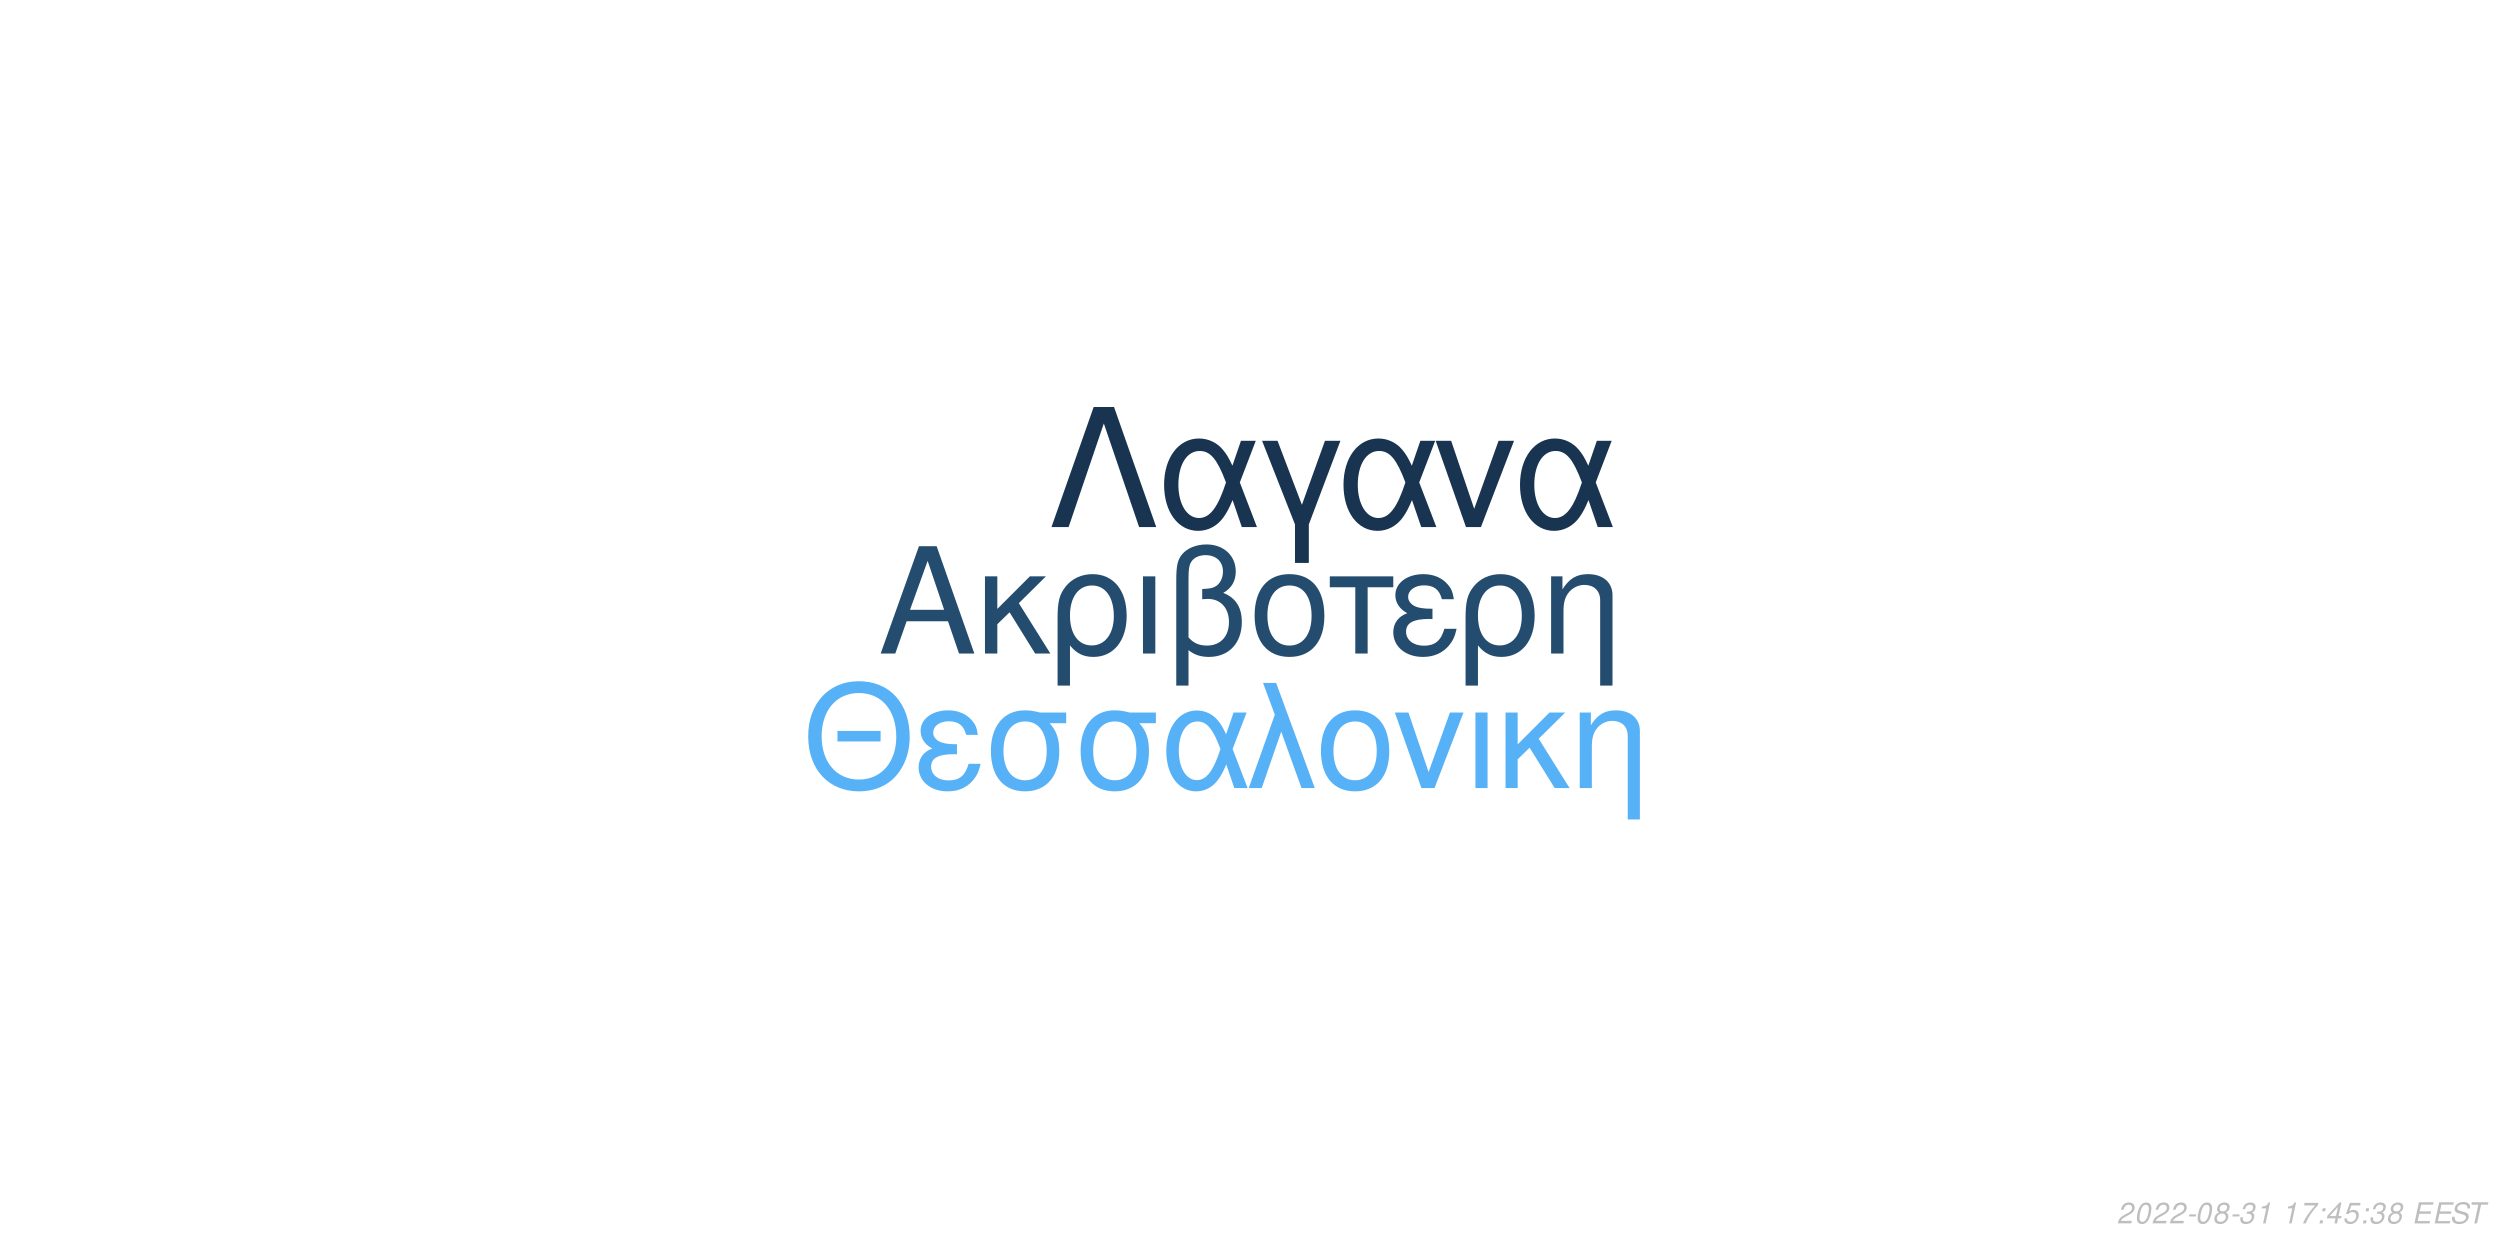
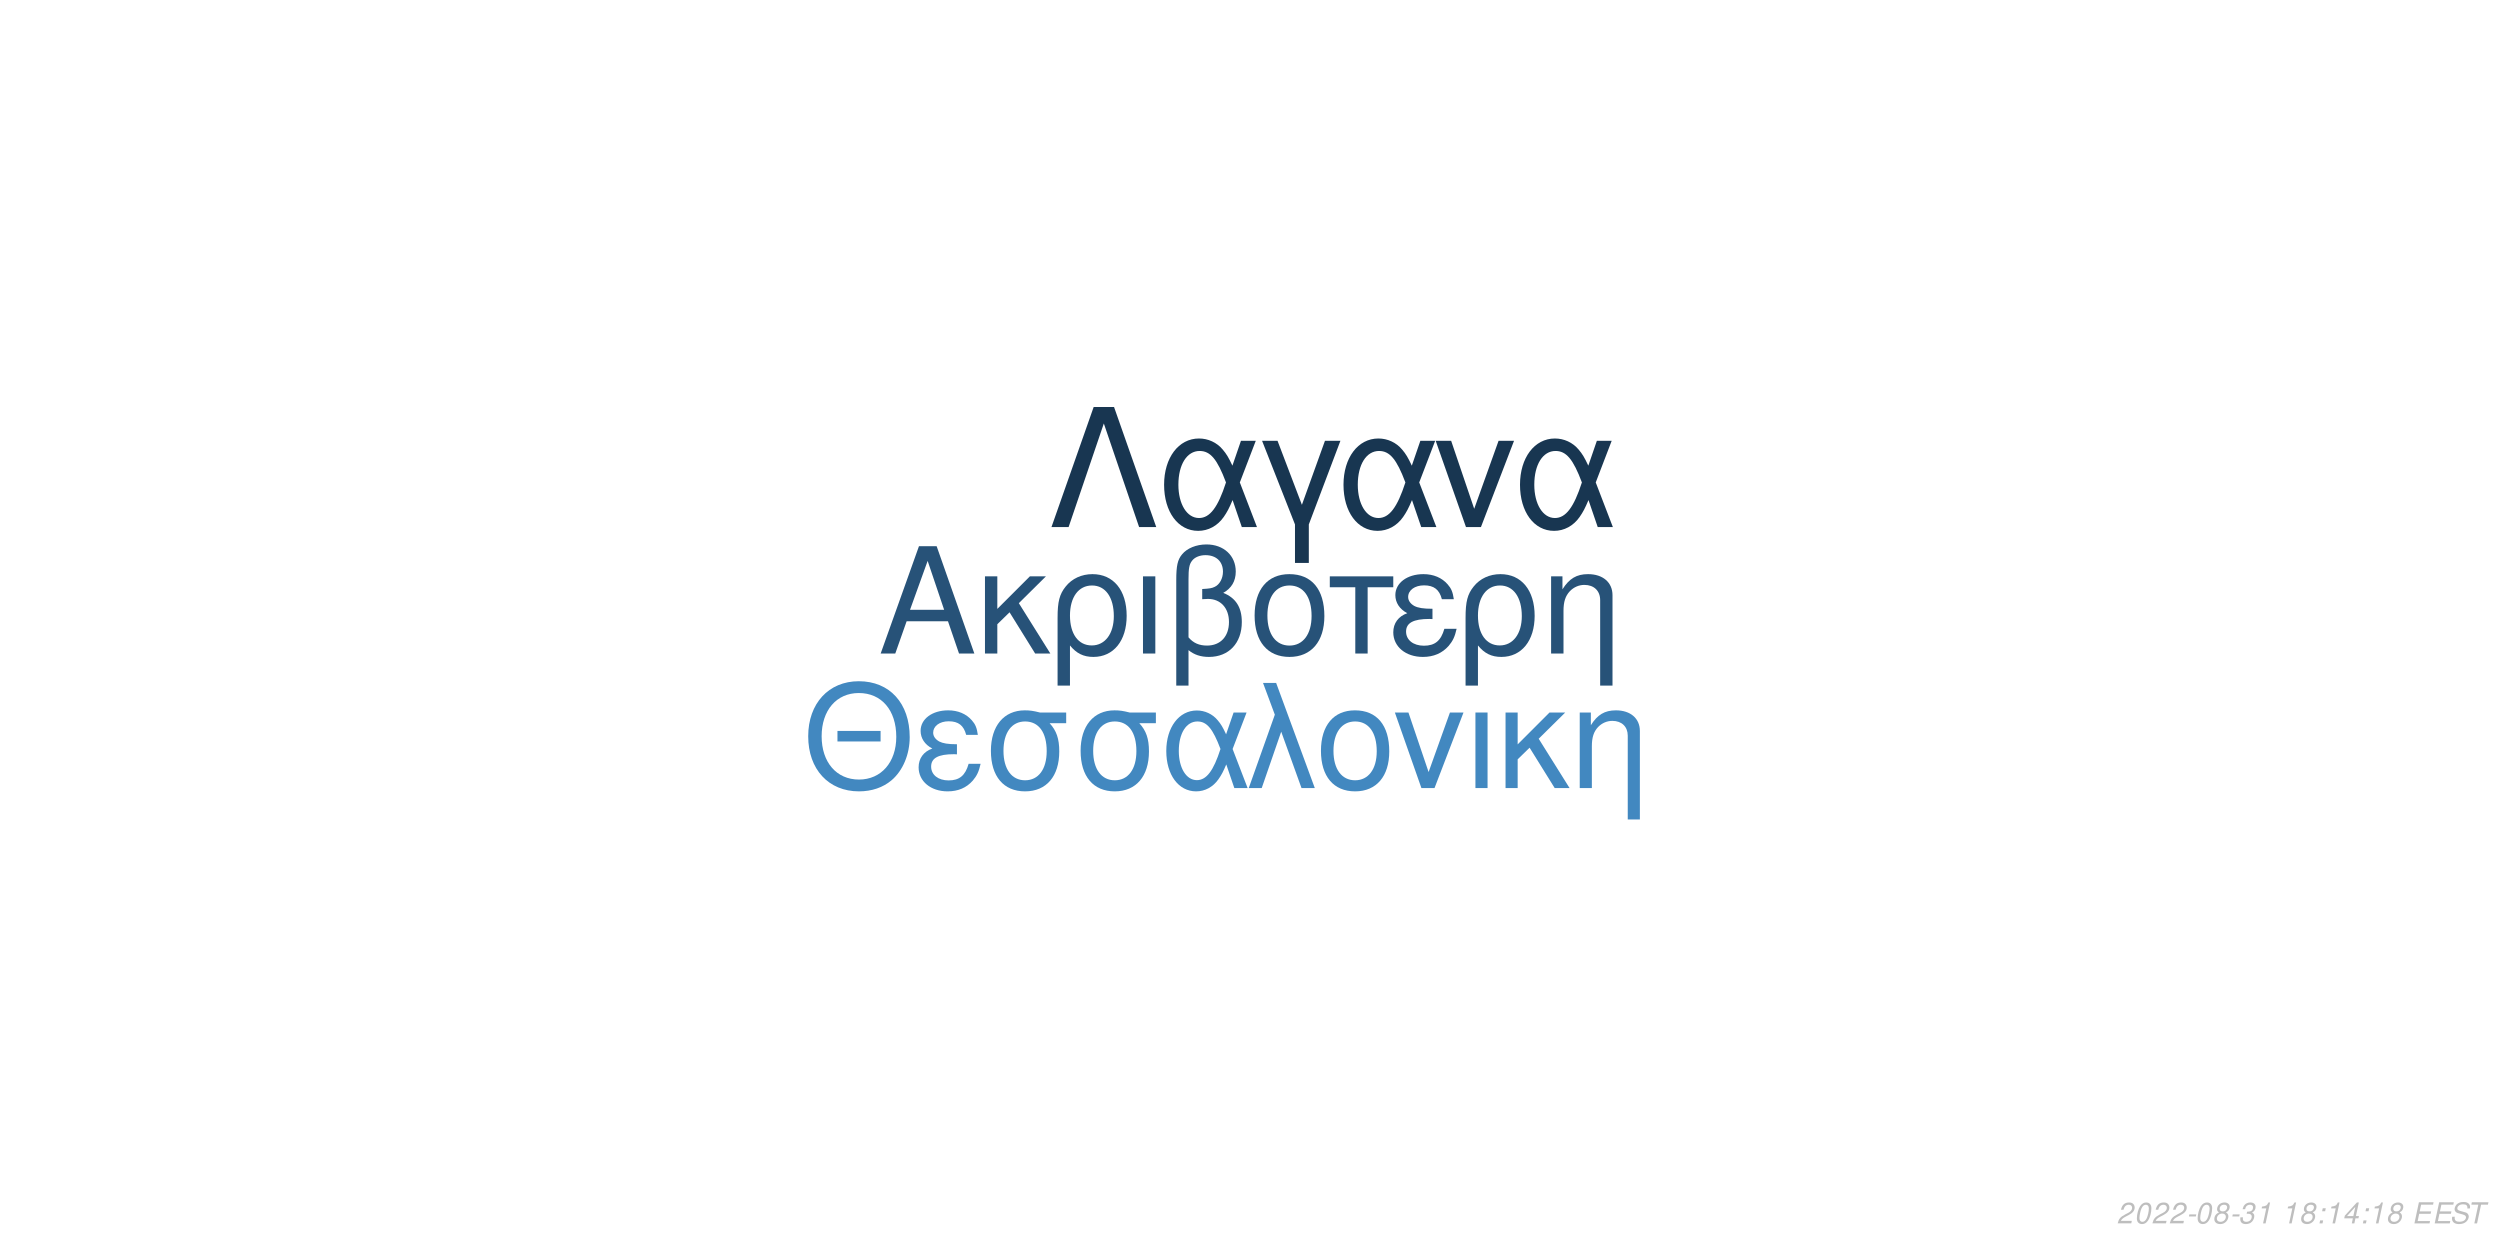
<svg xmlns="http://www.w3.org/2000/svg" xmlns:xlink="http://www.w3.org/1999/xlink" width="864pt" height="432pt" viewBox="0 0 864 432" version="1.1">
  <defs>
    <g>
      <symbol overflow="visible" id="glyph0-0">
        <path style="stroke:none;" d="" />
      </symbol>
      <symbol overflow="visible" id="glyph0-1">
        <path style="stroke:none;" d="M 24.125 -11.141 L 27.938 0 L 33.234 0 L 20.203 -37.094 L 14.094 -37.094 L 0.859 0 L 5.906 0 L 9.828 -11.141 Z M 22.797 -15.109 L 11 -15.109 L 17.094 -32.016 Z M 22.797 -15.109 " />
      </symbol>
      <symbol overflow="visible" id="glyph0-2">
        <path style="stroke:none;" d="M 7.172 -15.422 L 7.172 -26.672 L 2.906 -26.672 L 2.906 0 L 7.172 0 L 7.172 -10.125 L 11.406 -14.25 L 20.25 0 L 25.5 0 L 14.609 -17.406 L 23.969 -26.672 L 18.422 -26.672 Z M 7.172 -15.422 " />
      </symbol>
      <symbol overflow="visible" id="glyph0-3">
        <path style="stroke:none;" d="M 3 11.094 L 7.281 11.094 L 7.281 -2.797 C 9.516 -0.047 11.953 1.172 15.375 1.172 C 22.344 1.172 26.875 -4.422 26.875 -13.031 C 26.875 -21.891 22.297 -27.438 15.062 -27.438 C 11.297 -27.438 7.984 -25.906 5.797 -23.156 C 3.672 -20.516 3 -17.969 3 -12.359 Z M 14.906 -23.516 C 19.547 -23.516 22.438 -19.438 22.438 -12.922 C 22.438 -6.812 19.391 -2.797 14.812 -2.797 C 10.172 -2.797 7.281 -6.766 7.281 -13.125 C 7.281 -19.484 10.234 -23.516 14.906 -23.516 Z M 14.906 -23.516 " />
      </symbol>
      <symbol overflow="visible" id="glyph0-4">
        <path style="stroke:none;" d="M 3.516 0 L 7.781 0 L 7.781 -26.672 L 3.516 -26.672 Z M 3.516 0 " />
      </symbol>
      <symbol overflow="visible" id="glyph0-5">
        <path style="stroke:none;" d="M 4.016 11.094 L 8.25 11.094 L 8.25 -1.172 C 10.172 0.406 12.422 1.172 15.312 1.172 C 22.188 1.172 26.672 -3.609 26.672 -10.891 C 26.672 -15.984 24.578 -19.234 20.25 -20.969 C 23.109 -22.547 24.578 -25.031 24.578 -28.344 C 24.578 -33.844 20.406 -37.703 14.453 -37.703 C 10.938 -37.703 7.734 -36.391 6 -34.25 C 4.484 -32.422 4.016 -30.328 4.016 -25.391 Z M 8.25 -25.656 C 8.25 -29.359 8.5 -30.844 9.469 -32.062 C 10.375 -33.281 12.156 -34 14.094 -34 C 17.812 -34 20.156 -31.812 20.156 -28.297 C 20.156 -25.953 18.984 -23.812 17.297 -23.047 C 16.281 -22.547 15.469 -22.438 12.984 -22.297 L 12.984 -18.781 C 13.734 -18.828 14.344 -18.875 14.969 -18.875 C 19.344 -18.875 22.234 -15.719 22.234 -10.891 C 22.234 -5.906 19.281 -2.75 14.656 -2.75 C 11.953 -2.75 9.922 -3.609 8.25 -5.594 Z M 8.25 -25.656 " />
      </symbol>
      <symbol overflow="visible" id="glyph0-6">
        <path style="stroke:none;" d="M 14.094 -27.438 C 6.562 -27.438 2.094 -22.094 2.094 -13.125 C 2.094 -4.125 6.562 1.172 14.141 1.172 C 21.672 1.172 26.203 -4.172 26.203 -12.922 C 26.203 -22.188 21.828 -27.438 14.094 -27.438 Z M 14.141 -23.516 C 18.938 -23.516 21.781 -19.594 21.781 -12.984 C 21.781 -6.672 18.828 -2.75 14.141 -2.75 C 9.422 -2.75 6.516 -6.672 6.516 -13.125 C 6.516 -19.594 9.422 -23.516 14.141 -23.516 Z M 14.141 -23.516 " />
      </symbol>
      <symbol overflow="visible" id="glyph0-7">
        <path style="stroke:none;" d="M 7.891 0 L 12.156 0 L 12.156 -22.906 L 21.016 -22.906 L 21.016 -26.672 L -0.922 -26.672 L -0.922 -22.906 L 7.891 -22.906 Z M 7.891 0 " />
      </symbol>
      <symbol overflow="visible" id="glyph0-8">
        <path style="stroke:none;" d="M 14.562 -15.469 C 11.344 -15.469 9.562 -15.781 8.297 -16.438 C 6.922 -17.203 6.156 -18.328 6.156 -19.547 C 6.156 -21.891 8.453 -23.562 11.656 -23.562 C 15.062 -23.562 16.953 -22.094 17.812 -18.781 L 21.938 -18.781 C 21.578 -21.266 21.062 -22.5 19.797 -23.922 C 17.812 -26.203 14.906 -27.438 11.453 -27.438 C 5.797 -27.438 1.734 -24.375 1.734 -20.203 C 1.734 -17.609 3.156 -15.375 5.859 -13.938 C 2.797 -12.875 1.016 -10.484 1.016 -7.328 C 1.016 -2.391 5.297 1.172 11.25 1.172 C 14.969 1.172 17.906 -0.109 20.156 -2.641 C 21.578 -4.328 22.297 -5.797 22.906 -8.547 L 18.672 -8.547 C 17.5 -4.422 15.422 -2.703 11.609 -2.703 C 7.938 -2.703 5.438 -4.688 5.438 -7.578 C 5.438 -10.578 7.938 -11.953 13.484 -11.953 C 13.641 -11.953 14.094 -11.953 14.562 -11.906 Z M 14.562 -15.469 " />
      </symbol>
      <symbol overflow="visible" id="glyph0-9">
        <path style="stroke:none;" d="M 3.562 -26.672 L 3.562 0 L 7.844 0 L 7.844 -14.703 C 7.844 -17.906 8.5 -19.891 10.031 -21.531 C 11.406 -22.953 13.188 -23.719 15.062 -23.719 C 18.375 -23.719 20.516 -21.672 20.516 -18.469 L 20.516 11.094 L 24.781 11.094 L 24.781 -20.156 C 24.781 -24.578 21.469 -27.438 16.328 -27.438 C 12.359 -27.438 9.828 -25.906 7.484 -22.188 L 7.484 -26.672 Z M 3.562 -26.672 " />
      </symbol>
      <symbol overflow="visible" id="glyph1-0">
        <path style="stroke:none;" d="" />
      </symbol>
      <symbol overflow="visible" id="glyph1-1">
        <path style="stroke:none;" d="M 26.859 -19.734 L 11.953 -19.734 L 11.953 -16.094 L 26.859 -16.094 Z M 19.328 -36.922 C 8.922 -36.922 1.844 -29.25 1.844 -17.891 C 1.844 -6.484 8.875 1.141 19.391 1.141 C 23.812 1.141 27.703 -0.203 30.641 -2.688 C 34.578 -6.031 36.922 -11.656 36.922 -17.594 C 36.922 -29.297 30 -36.922 19.328 -36.922 Z M 19.328 -32.844 C 27.203 -32.844 32.281 -26.906 32.281 -17.688 C 32.281 -8.922 27.062 -2.938 19.391 -2.938 C 11.609 -2.938 6.484 -8.922 6.484 -17.891 C 6.484 -26.859 11.609 -32.844 19.328 -32.844 Z M 19.328 -32.844 " />
      </symbol>
      <symbol overflow="visible" id="glyph1-2">
        <path style="stroke:none;" d="M 14.25 -15.141 C 11.109 -15.141 9.375 -15.453 8.125 -16.094 C 6.781 -16.844 6.031 -17.938 6.031 -19.141 C 6.031 -21.422 8.266 -23.078 11.406 -23.078 C 14.75 -23.078 16.594 -21.625 17.438 -18.391 L 21.469 -18.391 C 21.125 -20.828 20.625 -22.031 19.391 -23.422 C 17.438 -25.656 14.594 -26.859 11.219 -26.859 C 5.688 -26.859 1.688 -23.875 1.688 -19.781 C 1.688 -17.234 3.094 -15.047 5.734 -13.656 C 2.734 -12.609 1 -10.266 1 -7.172 C 1 -2.344 5.188 1.141 11.016 1.141 C 14.656 1.141 17.547 -0.094 19.734 -2.594 C 21.125 -4.234 21.828 -5.688 22.422 -8.375 L 18.281 -8.375 C 17.141 -4.328 15.094 -2.641 11.359 -2.641 C 7.766 -2.641 5.328 -4.578 5.328 -7.422 C 5.328 -10.359 7.766 -11.703 13.203 -11.703 C 13.359 -11.703 13.797 -11.703 14.25 -11.656 Z M 14.25 -15.141 " />
      </symbol>
      <symbol overflow="visible" id="glyph1-3">
        <path style="stroke:none;" d="M 29 -26.109 L 19.938 -26.109 C 17.594 -26.703 16.438 -26.859 14.703 -26.859 C 7.469 -26.859 2.984 -21.469 2.984 -12.859 C 2.984 -4.031 7.375 1.141 14.797 1.141 C 22.172 1.141 26.609 -4.078 26.609 -12.656 C 26.609 -17.047 25.656 -19.828 23.266 -22.422 L 29 -22.422 Z M 14.797 -23.016 C 19.531 -23.016 22.266 -19.234 22.266 -12.75 C 22.266 -6.531 19.438 -2.688 14.797 -2.688 C 10.172 -2.688 7.328 -6.531 7.328 -12.859 C 7.328 -19.188 10.172 -23.016 14.797 -23.016 Z M 14.797 -23.016 " />
      </symbol>
      <symbol overflow="visible" id="glyph1-4">
        <path style="stroke:none;" d="M 29.344 -26.109 L 24.859 -26.109 L 22.266 -18.578 C 21.125 -21.031 20.484 -22.125 19.328 -23.469 C 17.547 -25.609 14.906 -26.812 12.156 -26.812 C 5.984 -26.812 1.594 -20.984 1.594 -12.812 C 1.594 -4.578 5.828 1.141 11.906 1.141 C 14.953 1.141 17.734 -0.344 19.625 -3.047 C 20.672 -4.531 21.281 -5.688 22.328 -8.172 L 25.109 0 L 29.703 0 L 24.516 -13.5 Z M 20.328 -13.5 C 17.891 -5.922 15.453 -2.734 12.156 -2.734 C 8.516 -2.734 5.922 -6.922 5.922 -12.812 C 5.922 -18.938 8.516 -23.016 12.359 -23.016 C 15.594 -23.016 17.688 -20.531 20.328 -13.5 Z M 20.328 -13.5 " />
      </symbol>
      <symbol overflow="visible" id="glyph1-5">
        <path style="stroke:none;" d="M 1.094 0 L 5.578 0 L 12.312 -19.484 L 19.328 0 L 23.922 0 L 10.562 -36.328 L 6.031 -36.328 L 10.109 -25.359 Z M 1.094 0 " />
      </symbol>
      <symbol overflow="visible" id="glyph1-6">
        <path style="stroke:none;" d="M 13.797 -26.859 C 6.422 -26.859 2.047 -21.625 2.047 -12.859 C 2.047 -4.031 6.422 1.141 13.859 1.141 C 21.234 1.141 25.656 -4.078 25.656 -12.656 C 25.656 -21.719 21.375 -26.859 13.797 -26.859 Z M 13.859 -23.016 C 18.531 -23.016 21.328 -19.188 21.328 -12.703 C 21.328 -6.531 18.438 -2.688 13.859 -2.688 C 9.219 -2.688 6.375 -6.531 6.375 -12.859 C 6.375 -19.188 9.219 -23.016 13.859 -23.016 Z M 13.859 -23.016 " />
      </symbol>
      <symbol overflow="visible" id="glyph1-7">
        <path style="stroke:none;" d="M 14.297 0 L 24.312 -26.109 L 19.625 -26.109 L 12.25 -5.531 L 5.281 -26.109 L 0.594 -26.109 L 9.766 0 Z M 14.297 0 " />
      </symbol>
      <symbol overflow="visible" id="glyph1-8">
        <path style="stroke:none;" d="M 3.438 0 L 7.625 0 L 7.625 -26.109 L 3.438 -26.109 Z M 3.438 0 " />
      </symbol>
      <symbol overflow="visible" id="glyph1-9">
        <path style="stroke:none;" d="M 7.031 -15.094 L 7.031 -26.109 L 2.844 -26.109 L 2.844 0 L 7.031 0 L 7.031 -9.922 L 11.156 -13.953 L 19.828 0 L 24.969 0 L 14.297 -17.047 L 23.469 -26.109 L 18.031 -26.109 Z M 7.031 -15.094 " />
      </symbol>
      <symbol overflow="visible" id="glyph1-10">
        <path style="stroke:none;" d="M 3.484 -26.109 L 3.484 0 L 7.672 0 L 7.672 -14.406 C 7.672 -17.547 8.328 -19.484 9.812 -21.078 C 11.156 -22.469 12.906 -23.219 14.75 -23.219 C 17.984 -23.219 20.078 -21.234 20.078 -18.094 L 20.078 10.859 L 24.266 10.859 L 24.266 -19.734 C 24.266 -24.062 21.031 -26.859 16 -26.859 C 12.109 -26.859 9.609 -25.359 7.328 -21.719 L 7.328 -26.109 Z M 3.484 -26.109 " />
      </symbol>
      <symbol overflow="visible" id="glyph2-0">
        <path style="stroke:none;" d="" />
      </symbol>
      <symbol overflow="visible" id="glyph2-1">
        <path style="stroke:none;" d="M 22.531 -41.484 L 15.484 -41.484 L 0.906 0 L 6.828 0 L 19 -35.797 L 31.188 0 L 37.109 0 Z M 22.531 -41.484 " />
      </symbol>
      <symbol overflow="visible" id="glyph2-2">
        <path style="stroke:none;" d="M 33.516 -29.812 L 28.391 -29.812 L 25.438 -21.219 C 24.125 -24.016 23.391 -25.266 22.078 -26.797 C 20.031 -29.25 17.016 -30.609 13.891 -30.609 C 6.828 -30.609 1.828 -23.953 1.828 -14.625 C 1.828 -5.234 6.656 1.312 13.594 1.312 C 17.078 1.312 20.266 -0.391 22.422 -3.469 C 23.609 -5.172 24.297 -6.484 25.5 -9.328 L 28.688 0 L 33.922 0 L 28 -15.422 Z M 23.219 -15.422 C 20.422 -6.766 17.641 -3.125 13.891 -3.125 C 9.734 -3.125 6.766 -7.906 6.766 -14.625 C 6.766 -21.625 9.734 -26.297 14.109 -26.297 C 17.812 -26.297 20.203 -23.453 23.219 -15.422 Z M 23.219 -15.422 " />
      </symbol>
      <symbol overflow="visible" id="glyph2-3">
        <path style="stroke:none;" d="M 12.062 12.406 L 16.844 12.406 L 16.844 -0.906 L 27.766 -29.812 L 22.422 -29.812 L 14.453 -7.688 L 6.031 -29.812 L 0.688 -29.812 L 12.062 -0.906 Z M 12.062 12.406 " />
      </symbol>
      <symbol overflow="visible" id="glyph2-4">
        <path style="stroke:none;" d="M 16.328 0 L 27.766 -29.812 L 22.422 -29.812 L 14 -6.312 L 6.031 -29.812 L 0.688 -29.812 L 11.156 0 Z M 16.328 0 " />
      </symbol>
      <symbol overflow="visible" id="glyph3-0">
        <path style="stroke:none;" d="" />
      </symbol>
      <symbol overflow="visible" id="glyph3-1">
        <path style="stroke:none;" d="M 5.234 -0.875 L 1.469 -0.875 C 1.641 -1.375 2.203 -1.891 3.109 -2.344 L 4.234 -2.938 C 5.562 -3.625 6.219 -4.469 6.219 -5.484 C 6.219 -5.938 6.062 -6.359 5.797 -6.656 C 5.469 -7.047 4.984 -7.234 4.312 -7.234 C 2.766 -7.234 1.891 -6.453 1.484 -4.734 L 2.375 -4.734 C 2.484 -5.188 2.609 -5.484 2.797 -5.75 C 3.094 -6.203 3.609 -6.453 4.188 -6.453 C 4.891 -6.453 5.344 -6.031 5.344 -5.375 C 5.344 -4.703 4.859 -4.094 4.016 -3.656 L 2.984 -3.125 C 1.234 -2.188 0.797 -1.656 0.344 -0.016 L 5.047 -0.016 Z M 5.234 -0.875 " />
      </symbol>
      <symbol overflow="visible" id="glyph3-2">
        <path style="stroke:none;" d="M 4.203 -7.234 C 3.375 -7.234 2.688 -6.812 2.125 -5.984 C 1.484 -5.047 0.984 -3.188 0.984 -1.734 C 0.984 -1.109 1.172 -0.562 1.484 -0.266 C 1.797 0.047 2.281 0.234 2.766 0.234 C 3.625 0.234 4.281 -0.156 4.859 -1.016 C 5.516 -1.953 6 -3.797 6 -5.266 C 6 -6.5 5.328 -7.234 4.203 -7.234 Z M 4.094 -6.453 C 4.734 -6.453 5.125 -5.984 5.125 -5.156 C 5.125 -4.203 4.781 -2.625 4.406 -1.812 C 3.984 -0.938 3.516 -0.547 2.875 -0.547 C 2.25 -0.547 1.875 -1.031 1.875 -1.828 C 1.875 -2.797 2.203 -4.344 2.594 -5.203 C 2.984 -6.047 3.453 -6.453 4.094 -6.453 Z M 4.094 -6.453 " />
      </symbol>
      <symbol overflow="visible" id="glyph3-3">
        <path style="stroke:none;" d="M 3.516 -3.125 L 1.125 -3.125 L 0.969 -2.406 L 3.359 -2.406 Z M 3.516 -3.125 " />
      </symbol>
      <symbol overflow="visible" id="glyph3-4">
        <path style="stroke:none;" d="M 4.766 -3.797 C 5.078 -3.969 5.234 -4.078 5.438 -4.234 C 5.812 -4.594 6.062 -5.172 6.062 -5.734 C 6.062 -6.625 5.344 -7.234 4.266 -7.234 C 2.812 -7.234 1.703 -6.219 1.703 -4.875 C 1.703 -4.406 1.875 -4.125 2.359 -3.812 C 1.297 -3.312 0.75 -2.516 0.75 -1.469 C 0.75 -0.438 1.547 0.234 2.812 0.234 C 3.656 0.234 4.359 -0.094 4.938 -0.734 C 5.359 -1.234 5.609 -1.859 5.609 -2.438 C 5.609 -3.047 5.312 -3.516 4.766 -3.797 Z M 4.109 -6.453 C 4.797 -6.453 5.188 -6.125 5.188 -5.578 C 5.188 -5.266 5.062 -4.922 4.859 -4.672 C 4.562 -4.312 4.188 -4.156 3.656 -4.156 C 2.984 -4.156 2.594 -4.453 2.594 -4.984 C 2.594 -5.859 3.203 -6.453 4.109 -6.453 Z M 3.453 -3.406 C 4.234 -3.406 4.734 -2.984 4.734 -2.312 C 4.734 -1.312 3.922 -0.547 2.875 -0.547 C 2.125 -0.547 1.625 -0.969 1.625 -1.625 C 1.625 -2.609 2.438 -3.406 3.453 -3.406 Z M 3.453 -3.406 " />
      </symbol>
      <symbol overflow="visible" id="glyph3-5">
        <path style="stroke:none;" d="M 2.922 -3.312 C 3.125 -3.344 3.234 -3.344 3.375 -3.344 C 4.203 -3.344 4.688 -3 4.688 -2.406 C 4.688 -1.312 3.906 -0.547 2.781 -0.547 C 2.047 -0.547 1.594 -0.938 1.594 -1.562 C 1.594 -1.719 1.609 -1.844 1.656 -2.094 L 0.766 -2.094 C 0.734 -1.797 0.719 -1.641 0.719 -1.469 C 0.719 -0.375 1.406 0.234 2.641 0.234 C 3.547 0.234 4.297 -0.078 4.812 -0.656 C 5.266 -1.156 5.562 -1.875 5.562 -2.547 C 5.562 -3.125 5.344 -3.453 4.797 -3.734 C 5.641 -4.234 6.016 -4.844 6.016 -5.734 C 6.016 -6.656 5.312 -7.234 4.203 -7.234 C 3.375 -7.234 2.672 -6.938 2.188 -6.375 C 1.891 -6.031 1.703 -5.641 1.516 -4.906 L 2.391 -4.906 C 2.5 -5.359 2.594 -5.594 2.734 -5.812 C 3.047 -6.234 3.516 -6.453 4.078 -6.453 C 4.734 -6.453 5.141 -6.125 5.141 -5.578 C 5.141 -5.188 5.016 -4.797 4.797 -4.547 C 4.516 -4.234 4 -4.062 3.266 -4.062 L 3.078 -4.062 Z M 2.922 -3.312 " />
      </symbol>
      <symbol overflow="visible" id="glyph3-6">
        <path style="stroke:none;" d="M 3.703 -5.188 L 2.594 0 L 3.469 0 L 5.016 -7.234 L 4.438 -7.234 C 3.906 -6.156 3.688 -6.016 2.234 -5.812 L 2.109 -5.188 Z M 3.703 -5.188 " />
      </symbol>
      <symbol overflow="visible" id="glyph3-7">
        <path style="stroke:none;" d="" />
      </symbol>
      <symbol overflow="visible" id="glyph3-8">
-         <path style="stroke:none;" d="M 6.703 -7.094 L 1.953 -7.094 L 1.766 -6.219 L 5.594 -6.219 C 3.344 -3.688 2.266 -2.109 1.375 0 L 2.344 0 C 3.031 -1.906 4.828 -4.594 6.547 -6.281 Z M 6.703 -7.094 " />
+         <path style="stroke:none;" d="M 2.359 -1.031 L 1.312 -1.031 L 1.094 0 L 2.141 0 Z M 3.266 -5.234 L 2.219 -5.234 L 2 -4.203 L 3.047 -4.203 Z M 3.266 -5.234 " />
      </symbol>
      <symbol overflow="visible" id="glyph3-9">
-         <path style="stroke:none;" d="M 2.359 -1.031 L 1.312 -1.031 L 1.094 0 L 2.141 0 Z M 3.266 -5.234 L 2.219 -5.234 L 2 -4.203 L 3.047 -4.203 Z M 3.266 -5.234 " />
+         <path style="stroke:none;" d="M 3.625 -1.75 L 3.266 0 L 4.141 0 L 4.516 -1.75 L 5.562 -1.75 L 5.734 -2.531 L 4.688 -2.531 L 5.688 -7.234 L 5.016 -7.234 L 0.844 -2.672 L 0.641 -1.75 Z M 3.797 -2.531 L 1.594 -2.531 L 4.469 -5.703 Z M 3.797 -2.531 " />
      </symbol>
      <symbol overflow="visible" id="glyph3-10">
-         <path style="stroke:none;" d="M 3.625 -1.75 L 3.266 0 L 4.141 0 L 4.516 -1.75 L 5.562 -1.75 L 5.734 -2.531 L 4.688 -2.531 L 5.688 -7.234 L 5.016 -7.234 L 0.844 -2.672 L 0.641 -1.75 Z M 3.797 -2.531 L 1.594 -2.531 L 4.469 -5.703 Z M 3.797 -2.531 " />
+         <path style="stroke:none;" d="M 2.547 -3.312 L 6.5 -3.312 L 6.688 -4.141 L 2.719 -4.141 L 3.219 -6.469 L 7.344 -6.469 L 7.516 -7.297 L 2.453 -7.297 L 0.906 0 L 6.125 0 L 6.297 -0.812 L 2.016 -0.812 Z M 2.547 -3.312 " />
      </symbol>
      <symbol overflow="visible" id="glyph3-11">
-         <path style="stroke:none;" d="M 6.297 -7.094 L 2.594 -7.094 L 1.234 -3.234 L 2.047 -3.234 C 2.656 -3.766 2.938 -3.906 3.531 -3.906 C 4.328 -3.906 4.797 -3.453 4.797 -2.688 C 4.797 -1.438 3.969 -0.547 2.828 -0.547 C 2.031 -0.547 1.609 -0.938 1.578 -1.734 L 0.703 -1.734 L 0.703 -1.516 C 0.703 -0.938 0.844 -0.547 1.188 -0.266 C 1.562 0.062 2.078 0.234 2.703 0.234 C 3.656 0.234 4.391 -0.156 4.984 -0.922 C 5.422 -1.5 5.672 -2.234 5.672 -2.953 C 5.672 -4 4.938 -4.672 3.812 -4.672 C 3.328 -4.672 2.906 -4.547 2.406 -4.234 L 3.109 -6.219 L 6.109 -6.219 Z M 6.297 -7.094 " />
+         <path style="stroke:none;" d="M 7.062 -5.156 C 7.125 -5.438 7.141 -5.562 7.141 -5.703 C 7.141 -6.156 6.938 -6.594 6.594 -6.891 C 6.188 -7.25 5.656 -7.406 4.875 -7.406 C 3.844 -7.406 3.047 -7.125 2.5 -6.562 C 2.094 -6.141 1.781 -5.438 1.781 -4.922 C 1.781 -4.297 2.219 -3.766 2.891 -3.562 L 4.594 -3.094 C 5.406 -2.859 5.734 -2.578 5.734 -2.094 C 5.734 -1.781 5.547 -1.406 5.266 -1.141 C 4.844 -0.766 4.266 -0.578 3.453 -0.578 C 2.328 -0.578 1.812 -0.984 1.812 -1.906 C 1.812 -2.047 1.812 -2.125 1.844 -2.312 L 0.984 -2.312 C 0.906 -2.062 0.891 -1.906 0.891 -1.688 C 0.891 -0.484 1.797 0.234 3.297 0.234 C 4.359 0.234 5.234 -0.062 5.812 -0.609 C 6.344 -1.078 6.688 -1.797 6.688 -2.375 C 6.688 -2.641 6.609 -2.906 6.453 -3.156 C 6.234 -3.5 5.938 -3.703 5.469 -3.828 L 3.75 -4.312 C 2.984 -4.547 2.734 -4.734 2.734 -5.188 C 2.734 -5.547 2.875 -5.844 3.188 -6.109 C 3.547 -6.438 4.031 -6.594 4.703 -6.594 C 5.266 -6.594 5.688 -6.484 5.906 -6.297 C 6.094 -6.125 6.219 -5.797 6.219 -5.516 C 6.219 -5.422 6.203 -5.344 6.188 -5.156 Z M 7.062 -5.156 " />
      </symbol>
      <symbol overflow="visible" id="glyph3-12">
-         <path style="stroke:none;" d="M 2.547 -3.312 L 6.5 -3.312 L 6.688 -4.141 L 2.719 -4.141 L 3.219 -6.469 L 7.344 -6.469 L 7.516 -7.297 L 2.453 -7.297 L 0.906 0 L 6.125 0 L 6.297 -0.812 L 2.016 -0.812 Z M 2.547 -3.312 " />
-       </symbol>
-       <symbol overflow="visible" id="glyph3-13">
-         <path style="stroke:none;" d="M 7.062 -5.156 C 7.125 -5.438 7.141 -5.562 7.141 -5.703 C 7.141 -6.156 6.938 -6.594 6.594 -6.891 C 6.188 -7.25 5.656 -7.406 4.875 -7.406 C 3.844 -7.406 3.047 -7.125 2.5 -6.562 C 2.094 -6.141 1.781 -5.438 1.781 -4.922 C 1.781 -4.297 2.219 -3.766 2.891 -3.562 L 4.594 -3.094 C 5.406 -2.859 5.734 -2.578 5.734 -2.094 C 5.734 -1.781 5.547 -1.406 5.266 -1.141 C 4.844 -0.766 4.266 -0.578 3.453 -0.578 C 2.328 -0.578 1.812 -0.984 1.812 -1.906 C 1.812 -2.047 1.812 -2.125 1.844 -2.312 L 0.984 -2.312 C 0.906 -2.062 0.891 -1.906 0.891 -1.688 C 0.891 -0.484 1.797 0.234 3.297 0.234 C 4.359 0.234 5.234 -0.062 5.812 -0.609 C 6.344 -1.078 6.688 -1.797 6.688 -2.375 C 6.688 -2.641 6.609 -2.906 6.453 -3.156 C 6.234 -3.5 5.938 -3.703 5.469 -3.828 L 3.75 -4.312 C 2.984 -4.547 2.734 -4.734 2.734 -5.188 C 2.734 -5.547 2.875 -5.844 3.188 -6.109 C 3.547 -6.438 4.031 -6.594 4.703 -6.594 C 5.266 -6.594 5.688 -6.484 5.906 -6.297 C 6.094 -6.125 6.219 -5.797 6.219 -5.516 C 6.219 -5.422 6.203 -5.344 6.188 -5.156 Z M 7.062 -5.156 " />
-       </symbol>
-       <symbol overflow="visible" id="glyph3-14">
        <path style="stroke:none;" d="M 4.938 -6.469 L 7.312 -6.469 L 7.484 -7.297 L 1.75 -7.297 L 1.578 -6.469 L 3.984 -6.469 L 2.609 0 L 3.547 0 Z M 4.938 -6.469 " />
      </symbol>
    </g>
  </defs>
  <g id="surface1">
    <rect x="0" y="0" width="864" height="432" style="fill:rgb(100%,100%,100%);fill-opacity:1;stroke:none;" />
-     <g style="fill:rgb(14.118%,29.804%,43.529%);fill-opacity:1;">
+     <g style="fill:rgb(15.294%,32.157%,47.059%);fill-opacity:1;">
      <use xlink:href="#glyph0-1" x="303.5" y="225.861" />
      <use xlink:href="#glyph0-2" x="337.5" y="225.861" />
      <use xlink:href="#glyph0-3" x="362.5" y="225.861" />
      <use xlink:href="#glyph0-4" x="391.5" y="225.861" />
      <use xlink:href="#glyph0-5" x="402.5" y="225.861" />
      <use xlink:href="#glyph0-6" x="431.5" y="225.861" />
      <use xlink:href="#glyph0-7" x="460.5" y="225.861" />
      <use xlink:href="#glyph0-8" x="480.5" y="225.861" />
      <use xlink:href="#glyph0-3" x="503.5" y="225.861" />
      <use xlink:href="#glyph0-9" x="532.5" y="225.861" />
    </g>
-     <g style="fill:rgb(33.725%,69.412%,96.863%);fill-opacity:1;">
+     <g style="fill:rgb(25.882%,53.333%,75.294%);fill-opacity:1;">
      <use xlink:href="#glyph1-1" x="277.473" y="272.354" />
      <use xlink:href="#glyph1-2" x="316.473" y="272.354" />
      <use xlink:href="#glyph1-3" x="339.473" y="272.354" />
      <use xlink:href="#glyph1-3" x="370.473" y="272.354" />
      <use xlink:href="#glyph1-4" x="401.473" y="272.354" />
      <use xlink:href="#glyph1-5" x="430.473" y="272.354" />
      <use xlink:href="#glyph1-6" x="454.473" y="272.354" />
      <use xlink:href="#glyph1-7" x="481.473" y="272.354" />
      <use xlink:href="#glyph1-8" x="506.473" y="272.354" />
      <use xlink:href="#glyph1-9" x="517.473" y="272.354" />
      <use xlink:href="#glyph1-10" x="542.473" y="272.354" />
    </g>
-     <g style="fill:rgb(9.412%,20.392%,31.373%);fill-opacity:1;">
+     <g style="fill:rgb(9.412%,21.176%,31.765%);fill-opacity:1;">
      <use xlink:href="#glyph2-1" x="362.484" y="182.152" />
      <use xlink:href="#glyph2-2" x="400.484" y="182.152" />
      <use xlink:href="#glyph2-3" x="435.484" y="182.152" />
      <use xlink:href="#glyph2-2" x="462.484" y="182.152" />
      <use xlink:href="#glyph2-4" x="495.484" y="182.152" />
      <use xlink:href="#glyph2-2" x="523.484" y="182.152" />
    </g>
    <g style="fill:rgb(74.51%,74.51%,74.51%);fill-opacity:1;">
      <use xlink:href="#glyph3-1" x="731.52" y="422.81" />
      <use xlink:href="#glyph3-2" x="737.52" y="422.81" />
      <use xlink:href="#glyph3-1" x="743.52" y="422.81" />
      <use xlink:href="#glyph3-1" x="749.52" y="422.81" />
      <use xlink:href="#glyph3-3" x="755.52" y="422.81" />
      <use xlink:href="#glyph3-2" x="758.52" y="422.81" />
      <use xlink:href="#glyph3-4" x="764.52" y="422.81" />
      <use xlink:href="#glyph3-3" x="770.52" y="422.81" />
      <use xlink:href="#glyph3-5" x="773.52" y="422.81" />
      <use xlink:href="#glyph3-6" x="779.52" y="422.81" />
      <use xlink:href="#glyph3-7" x="785.52" y="422.81" />
      <use xlink:href="#glyph3-6" x="788.52" y="422.81" />
-       <use xlink:href="#glyph3-8" x="794.52" y="422.81" />
-       <use xlink:href="#glyph3-9" x="800.52" y="422.81" />
-       <use xlink:href="#glyph3-10" x="803.52" y="422.81" />
-       <use xlink:href="#glyph3-11" x="809.52" y="422.81" />
-       <use xlink:href="#glyph3-9" x="815.52" y="422.81" />
-       <use xlink:href="#glyph3-5" x="818.52" y="422.81" />
+       <use xlink:href="#glyph3-4" x="794.52" y="422.81" />
+       <use xlink:href="#glyph3-8" x="800.52" y="422.81" />
+       <use xlink:href="#glyph3-6" x="803.52" y="422.81" />
+       <use xlink:href="#glyph3-9" x="809.52" y="422.81" />
+       <use xlink:href="#glyph3-8" x="815.52" y="422.81" />
+       <use xlink:href="#glyph3-6" x="818.52" y="422.81" />
      <use xlink:href="#glyph3-4" x="824.52" y="422.81" />
      <use xlink:href="#glyph3-7" x="830.52" y="422.81" />
-       <use xlink:href="#glyph3-12" x="833.52" y="422.81" />
-       <use xlink:href="#glyph3-12" x="840.52" y="422.81" />
-       <use xlink:href="#glyph3-13" x="846.52" y="422.81" />
-       <use xlink:href="#glyph3-14" x="852.52" y="422.81" />
+       <use xlink:href="#glyph3-10" x="833.52" y="422.81" />
+       <use xlink:href="#glyph3-10" x="840.52" y="422.81" />
+       <use xlink:href="#glyph3-11" x="846.52" y="422.81" />
+       <use xlink:href="#glyph3-12" x="852.52" y="422.81" />
    </g>
  </g>
</svg>
